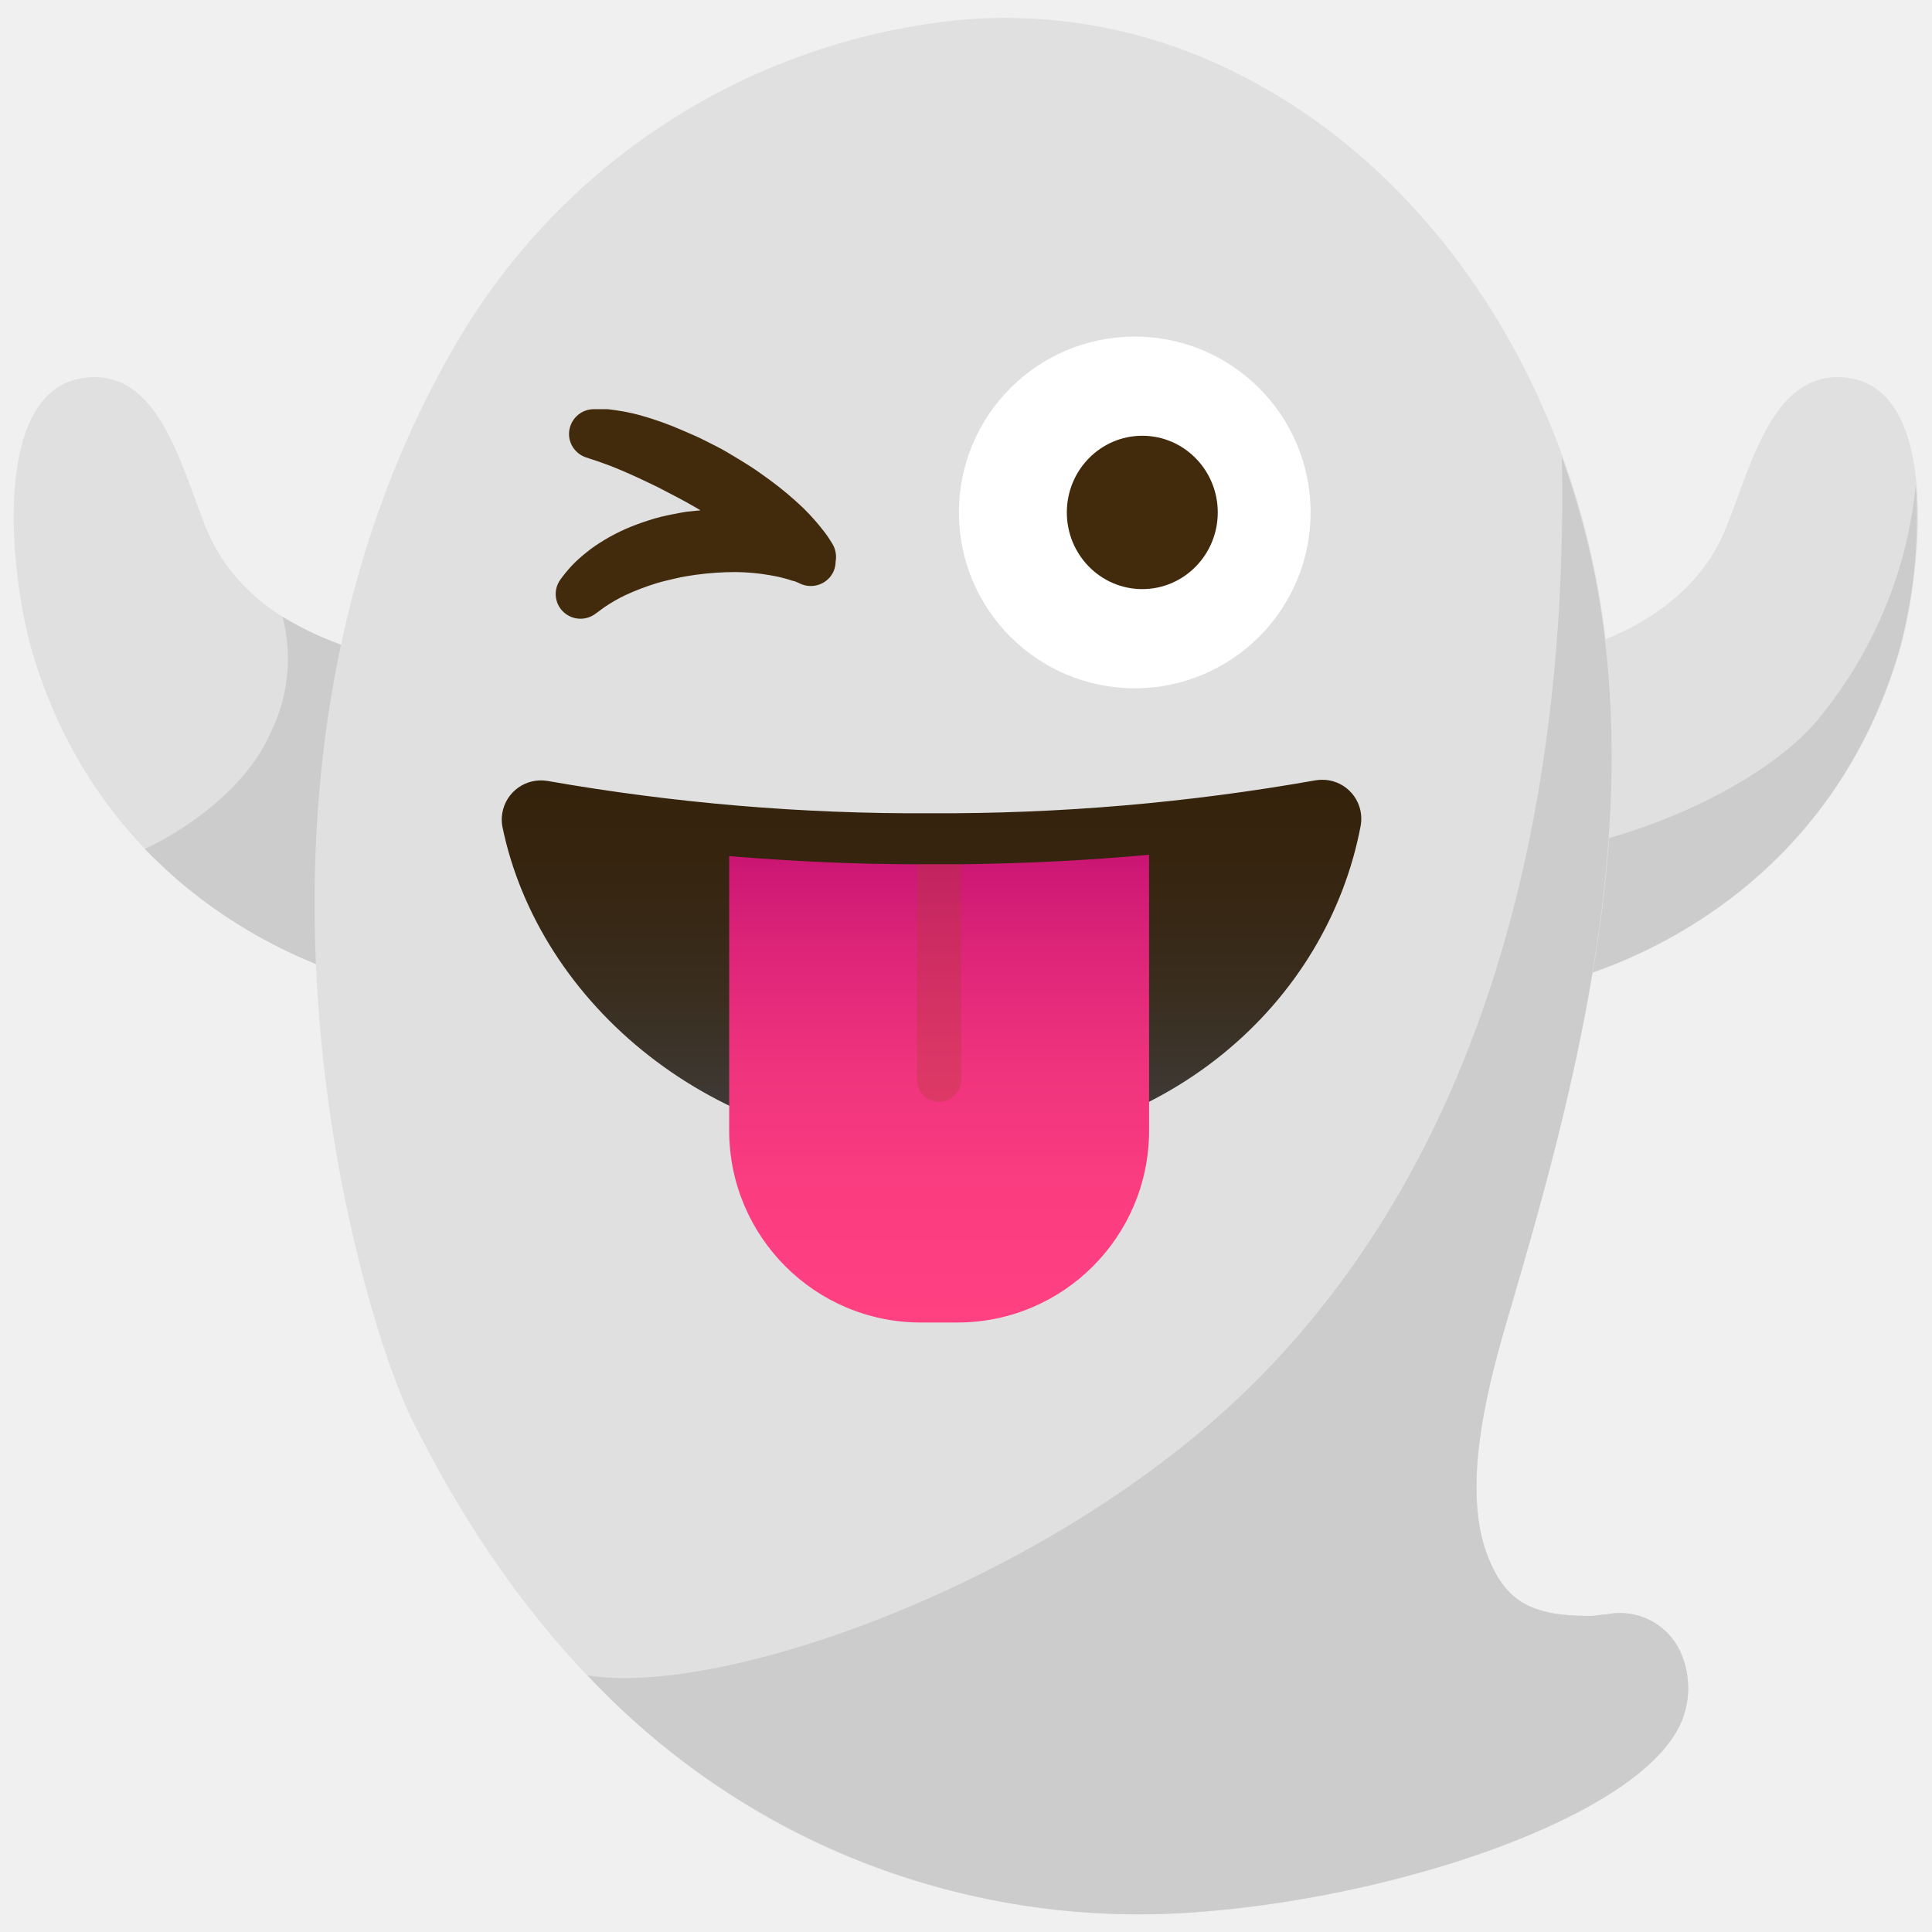
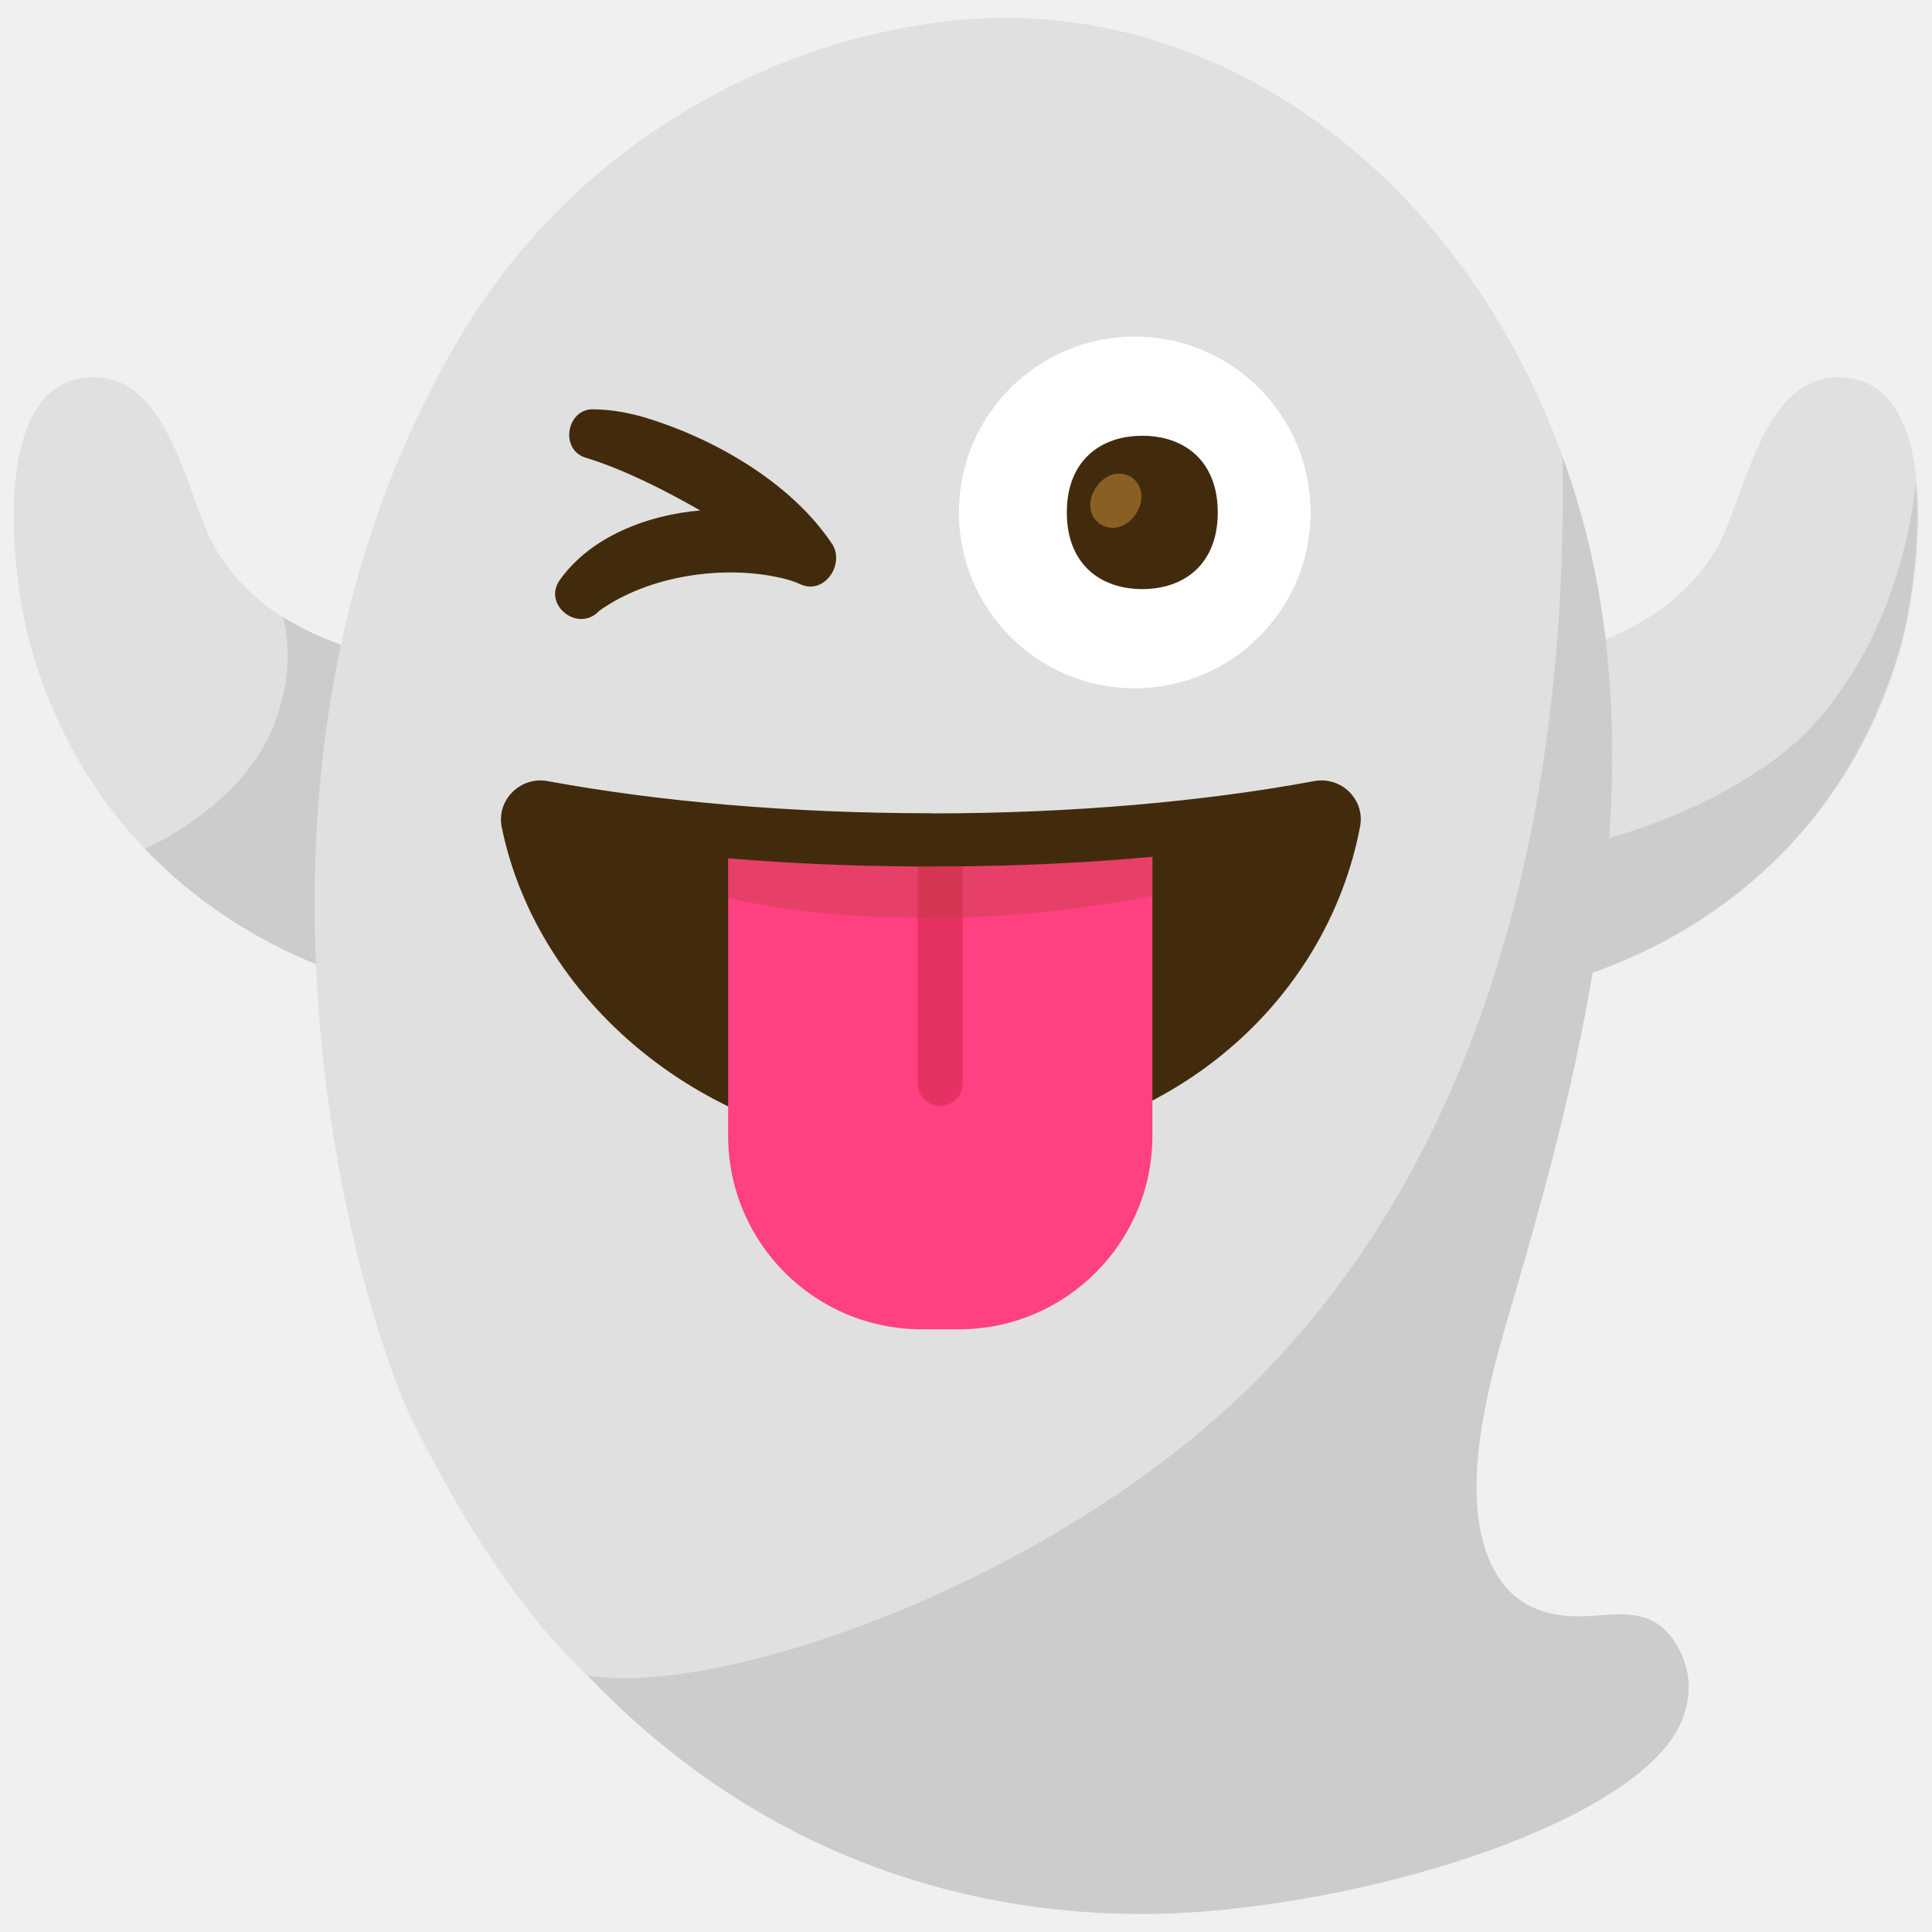
- <svg xmlns="http://www.w3.org/2000/svg" enable-background="new 0 0 128 128" viewBox="0 0 128 128" version="1.1" id="svg61">
-   <defs id="defs65" />
-   <linearGradient id="b" gradientTransform="matrix(1,0,0,-1,0,130)" gradientUnits="userSpaceOnUse" x1="61.72" x2="61.72" y1="53.65" y2="78.29">
-     <stop offset="0" stop-color="#404040" id="stop5" />
-     <stop offset=".12" stop-color="#3e3a35" id="stop7" />
-     <stop offset=".44" stop-color="#392d1e" id="stop9" />
-     <stop offset=".74" stop-color="#362510" id="stop11" />
-     <stop offset="1" stop-color="#35220b" id="stop13" />
-   </linearGradient>
-   <linearGradient id="c" gradientTransform="matrix(1 0 0 -1 0 130)" gradientUnits="userSpaceOnUse" x1="62.22" x2="62.22" y1="42.38" y2="73.37">
-     <stop offset="0" stop-color="#ff4081" id="stop16" />
-     <stop offset=".28" stop-color="#fb3d80" id="stop18" />
-     <stop offset=".55" stop-color="#ef337d" id="stop20" />
-     <stop offset=".82" stop-color="#db2378" id="stop22" />
-     <stop offset="1" stop-color="#ca1573" id="stop24" />
-   </linearGradient>
-   <path d="m103.13 28c2.27 8.6.12 47.26-17.67 65.57-13.88 14.28-43 19.77-47.33 17.13" fill="none" id="path27" />
-   <path d="m111.29 109.36c-.87-1.81-2.85-2.8-4.82-2.41l-1 .11h-.26c-3.78 0-5.44-1-6.59-3.81-1.75-4.27-.31-10.54 1.15-15.52 3-10.24 7.1-24.25 7-38-.01-2.55-.16-5.09-.47-7.62-.49-4.03-1.44-8-2.82-11.82.37 19.2-3.25 43.71-19.78 60.71-13.2 13.58-35.7 21.49-44.77 20 10.5 11.21 25.57 16.98 40.87 15.64 13.58-1.1 29.43-6.61 31.69-12.81.54-1.46.46-3.07-.2-4.47z" fill="#e0e0e0" id="path29" />
-   <path d="m27.63 43.86c-5.81-.68-11.83-3.43-14-8.93-1.71-4.27-3.17-10.64-8.16-9.88-6.2.95-4.75 13.44-3.3 18.26 5.89 19.6 25.08 22.69 25.39 22.22s1.51-21.69.07-21.67z" fill="#e0e0e0" id="path31" />
-   <path d="m27.63 43.86c-3.16-.33-6.2-1.35-8.91-3 .67 2.58.39 5.31-.8 7.7-2.21 5-8.32 7.68-8.32 7.68 7.78 8.13 17.74 9.64 18 9.3.4-.54 1.47-21.7.03-21.68z" fill="#ccc" id="path33" />
-   <path d="m100.37 43.86c5.81-.68 11.83-3.43 14-8.93 1.71-4.27 3.17-10.64 8.16-9.88 6.17.94 4.72 13.44 3.27 18.26-5.89 19.6-25.08 22.7-25.39 22.22s-1.48-21.69-.04-21.67z" fill="#e0e0e0" id="path35" />
-   <path d="m120.11 48.06c-3.78 4.17-12.44 8.15-20.38 8.73.03 2.92.25 5.84.64 8.74.32.47 19.5-2.62 25.39-22.22 1.02-3.65 1.42-7.44 1.17-11.22-.57 5.9-2.96 11.48-6.82 15.97z" fill="#ccc" id="path37" />
-   <path d="m106.82 49.7c-.01-2.55-.16-5.09-.47-7.62-2-16.35-11.24-30.55-24.12-37.08-5.83-3.02-12.4-4.29-18.93-3.65-13.57 1.44-25.68 9.14-32.73 20.82-17.74 29.67-6.38 65.56-3.38 71.66 15.34 31.17 40.12 33.83 52.62 32.82 13.58-1.1 29.43-6.61 31.69-12.81.53-1.46.46-3.07-.2-4.48-.87-1.81-2.85-2.8-4.82-2.41l-1 .11h-.26c-3.78 0-5.44-1-6.59-3.81-1.75-4.27-.31-10.54 1.15-15.52 3-10.22 7.11-24.23 7.04-38.03z" fill="#e0e0e0" id="path39" />
-   <path d="m103.13 28c2.27 8.6.12 47.26-17.67 65.57-13.88 14.28-43 19.77-47.33 17.13" fill="none" id="path41" />
-   <path d="m111.29 109.36c-.87-1.81-2.85-2.8-4.82-2.41l-1 .11h-.26c-3.78 0-5.44-1-6.59-3.81-1.75-4.27-.31-10.54 1.15-15.52 3-10.24 7.1-24.25 7-38-.01-2.55-.16-5.09-.47-7.62-.49-4.03-1.44-8-2.82-11.82.37 19.2-3.25 43.71-19.78 60.71-13.2 13.58-35.7 21.49-44.77 20 10.5 11.21 25.57 16.98 40.87 15.64 13.58-1.1 29.43-6.61 31.69-12.81.54-1.46.46-3.07-.2-4.47z" fill="#ccc" id="path43" />
-   <path id="path45" style="fill:url(#b)" d="M 87.6 51.662 C 87.45 51.662 87.3 51.674 87.15 51.699 C 78.74 53.189 70.21 53.921 61.67 53.881 C 53.16 53.931 44.659 53.21 36.279 51.74 C 34.859 51.5 33.519 52.449 33.279 53.869 C 33.229 54.159 33.229 54.45 33.279 54.74 C 35.699 66.58 47.349 76.301 61.699 76.301 C 77.389 76.301 87.96 66.299 90.15 54.699 C 90.4 53.289 89.461 51.949 88.051 51.699 C 87.901 51.674 87.75 51.662 87.6 51.662 z " />
-   <path d="m63.68 57.26h-2-.93c-4.25 0-8.42-.21-12.44-.54v18.2c.01 7.01 5.68 12.69 12.69 12.7h2.42c7.02 0 12.7-5.68 12.71-12.7v-18.29c-4.02.37-8.2.58-12.45.63z" fill="url(#c)" id="path49" />
-   <path d="m62.2 73c.81.01 1.47-.65 1.48-1.46v-.01-14.27h-2-.93v14.25c-.01.81.64 1.48 1.45 1.49z" fill="#ab3f2e" opacity=".3" id="path51" />
-   <circle cx="75.18" cy="33.95" fill="#fff" r="11.65" id="circle53" />
-   <g fill="#422b0d" id="g59">
-     <ellipse cx="75.68" cy="33.95" rx="5" ry="5.08" id="ellipse55" />
-     <path d="m55.13 36-.1-.16c-.11-.18-.23-.36-.36-.53-.44-.58-.92-1.13-1.44-1.64-.7-.67-1.45-1.3-2.23-1.87-.43-.31-.88-.64-1.35-.94s-.94-.58-1.46-.89-1-.53-1.48-.78-1-.46-1.5-.68c-.91-.4-1.84-.73-2.8-1-.7-.19-1.42-.32-2.14-.4h-.64-.23c-.91-.03-1.66.68-1.7 1.58-.03.73.44 1.39 1.14 1.62l.18.06.58.19c.38.13.93.33 1.61.62s1.46.65 2.3 1.06l1.29.67c.44.23.86.46 1.34.74l.27.16-.9.09c-.35.06-.51.08-.84.15s-.61.12-.88.19c-.56.14-1.1.32-1.64.52-.97.36-1.89.84-2.74 1.42-.35.24-.68.51-1 .79-.25.22-.49.46-.71.71-.19.21-.32.39-.42.51l-.14.19c-.54.73-.39 1.75.34 2.29.58.43 1.38.43 1.96 0l.18-.13.12-.09.33-.24c.42-.28.86-.54 1.32-.76.68-.32 1.39-.59 2.11-.81.4-.12.83-.22 1.27-.32.22-.06.43-.09.63-.13s.54-.08.71-.11c.88-.12 1.77-.18 2.66-.18.75.01 1.51.08 2.25.21.32.06.61.11.85.18.21.05.41.11.61.18l.2.05.21.09.17.08c.68.29 1.47.1 1.94-.47.23-.28.36-.64.36-1 .08-.42 0-.86-.23-1.22z" id="path57" />
+ <svg xmlns="http://www.w3.org/2000/svg" viewBox="0 0 128 128" version="1.1" id="svg14">
+   <defs id="defs1" />
+   <g style="isolation: isolate;" id="g14">
+     <g id="Geo">
+       <g id="g3">
+         <path d="M27.63,43.86c-5.81-.68-11.83-3.43-14.03-8.93-1.71-4.27-3.17-10.64-8.16-9.88-6.17.94-4.72,13.44-3.27,18.26,5.89,19.6,25.08,22.7,25.39,22.22.39-.57,1.51-21.69.07-21.67Z" style="fill: #e0e0e0; stroke-width: 0;" id="path2" />
+         <path d="M27.63,43.86c-3.12-.37-6.29-1.33-8.91-3,0,0,1.17,3.26-.8,7.7-2.21,5-8.32,7.68-8.32,7.68,7.78,8.13,17.74,9.64,17.96,9.3.39-.58,1.51-21.7.07-21.68Z" style="fill: #ccc; stroke-width: 0;" id="path3" />
+       </g>
+       <g id="g5">
+         <path d="M100.37,43.86c5.81-.68,11.83-3.43,14.03-8.93,1.71-4.27,3.17-10.64,8.16-9.88,6.17.94,4.72,13.44,3.27,18.26-5.89,19.6-25.08,22.7-25.39,22.22-.39-.57-1.51-21.69-.07-21.67Z" style="fill: #e0e0e0; stroke-width: 0;" id="path4" />
+         <path d="M120.11,48.06c-3.78,4.17-12.44,8.15-20.38,8.73.17,4.5.47,8.5.64,8.74.32.47,19.5-2.62,25.39-22.22.76-2.54,1.53-7.23,1.17-11.22-.71,5.84-2.85,11.6-6.82,15.97Z" style="fill: #ccc; stroke-width: 0;" id="path5" />
+       </g>
+       <g id="g7">
+         <path d="M106.82,49.7c-.01-2.6-.17-5.16-.47-7.62-2-16.35-11.24-30.55-24.12-37.07-6.05-3.06-12.39-4.3-18.93-3.66-12.49,1.25-25.33,8.44-32.73,20.82-17.74,29.67-6.38,65.56-3.38,71.66,3.45,7.01,7.3,12.98,11.69,17.15,7.08,6.74,30.43-3.05,36.06-6.29,7.86-4.52,17.34-13.58,18.84-17.12,3.32-7.81,13.09-28.38,13.04-37.88Z" style="fill: #e0e0e0; stroke-width: 0;" id="path6" />
+         <path d="M111.29,109.36c-1.46-2.95-3.89-2.41-6.07-2.29-3.28.17-5.44-1.02-6.59-3.81-1.75-4.27-.31-10.54,1.15-15.52,2.99-10.24,7.1-24.25,7.03-38.05-.01-2.6-.17-5.16-.47-7.62-.5-4.1-1.46-8.07-2.82-11.82.33,19.24-3.29,43.72-19.82,60.74-13.2,13.59-35.75,21.5-44.77,20.02,14.29,14.99,31.23,16.41,40.87,15.63,13.58-1.1,29.43-6.61,31.69-12.81.54-1.47.57-2.91-.2-4.47Z" style="fill: #ccc; stroke-width: 0;" id="path7" />
+       </g>
+       <path id="left-eye" d="M55.13,36.04c-2.75-4.13-8-7.12-12.75-8.48-1.21-.31-2.04-.42-3.01-.44-1.82-.11-2.34,2.68-.55,3.21,2.44.74,5.22,2.14,7.57,3.49-3.48.29-7.25,1.73-9.28,4.58-1.22,1.64,1.19,3.57,2.59,2.07,3.26-2.34,8.25-3.08,12.14-2.16.46.12.83.23,1.19.4,1.56.72,2.96-1.29,2.11-2.66Z" style="fill: #422b0d; stroke-width: 0;" />
+       <g id="g8">
+         <g id="right-eye">
+           <circle id="right-sclera" cx="75.18" cy="33.95" r="11.65" style="fill: #fff; stroke-width: 0;" />
+           <path id="right-pupil" d="M75.68,28.87c-2.76,0-5,1.64-5,5.08s2.24,5.08,5,5.08,5-1.64,5-5.08-2.24-5.08-5-5.08Z" style="fill: #422b0d; stroke-width: 0;" />
+         </g>
+         <g id="peepers">
+           <path d="M74.99,31.64h0c-.68-.47-1.7-.33-2.36.63s-.44,1.96.24,2.44h0c.68.47,1.7.33,2.36-.63s.44-1.96-.24-2.44Z" style="fill: #896024; stroke-width: 0;" id="path8" />
+         </g>
+       </g>
+       <g id="g13">
+         <g id="g12">
+           <g id="mouth">
+             <g id="g9">
+               <path d="M61.67,53.88c-9.39,0-18.11-.79-25.39-2.13-1.8-.33-3.4,1.25-3.04,3.05,2.42,11.84,14.07,21.56,28.42,21.56,15.7,0,26.26-10.04,28.45-21.6.34-1.79-1.25-3.34-3.04-3.01-7.28,1.35-16.01,2.14-25.4,2.14Z" style="fill: #422b0d; stroke-width: 0;" id="path9" />
+             </g>
+           </g>
+           <g id="g11">
+             <path d="M63.78,57.39c-.68,0-1.36.02-2.04.02-.32,0-.63,0-.94,0-4.29-.02-8.5-.2-12.56-.54v18.37c0,7.09,5.74,12.83,12.83,12.83h2.45c7.09,0,12.83-5.74,12.83-12.83v-18.47c-4.05.37-8.26.58-12.56.63Z" style="fill: #ff4081; stroke-width: 0;" id="path10" />
+             <path d="M62.29,73.27c.82,0,1.49-.67,1.49-1.49v-14.39c-.68,0-1.36.02-2.04.02-.32,0-.63,0-.94,0v14.38c0,.82.67,1.49,1.49,1.49Z" style="fill: #ab3f2e; mix-blend-mode: multiply; opacity: .3; stroke-width: 0;" id="path11" />
+           </g>
+         </g>
+         <path d="M63.78,57.39h-2.98c-4.28,0-8.5-.2-12.56-.54v2.65c3.54.8,14.05,2.6,28.11-.16v-2.59c-4.05.37-8.27.58-12.56.64Z" style="fill: #ab3f2e; isolation: isolate; opacity: .3; stroke-width: 0;" id="path12" />
+       </g>
+     </g>
  </g>
</svg>
